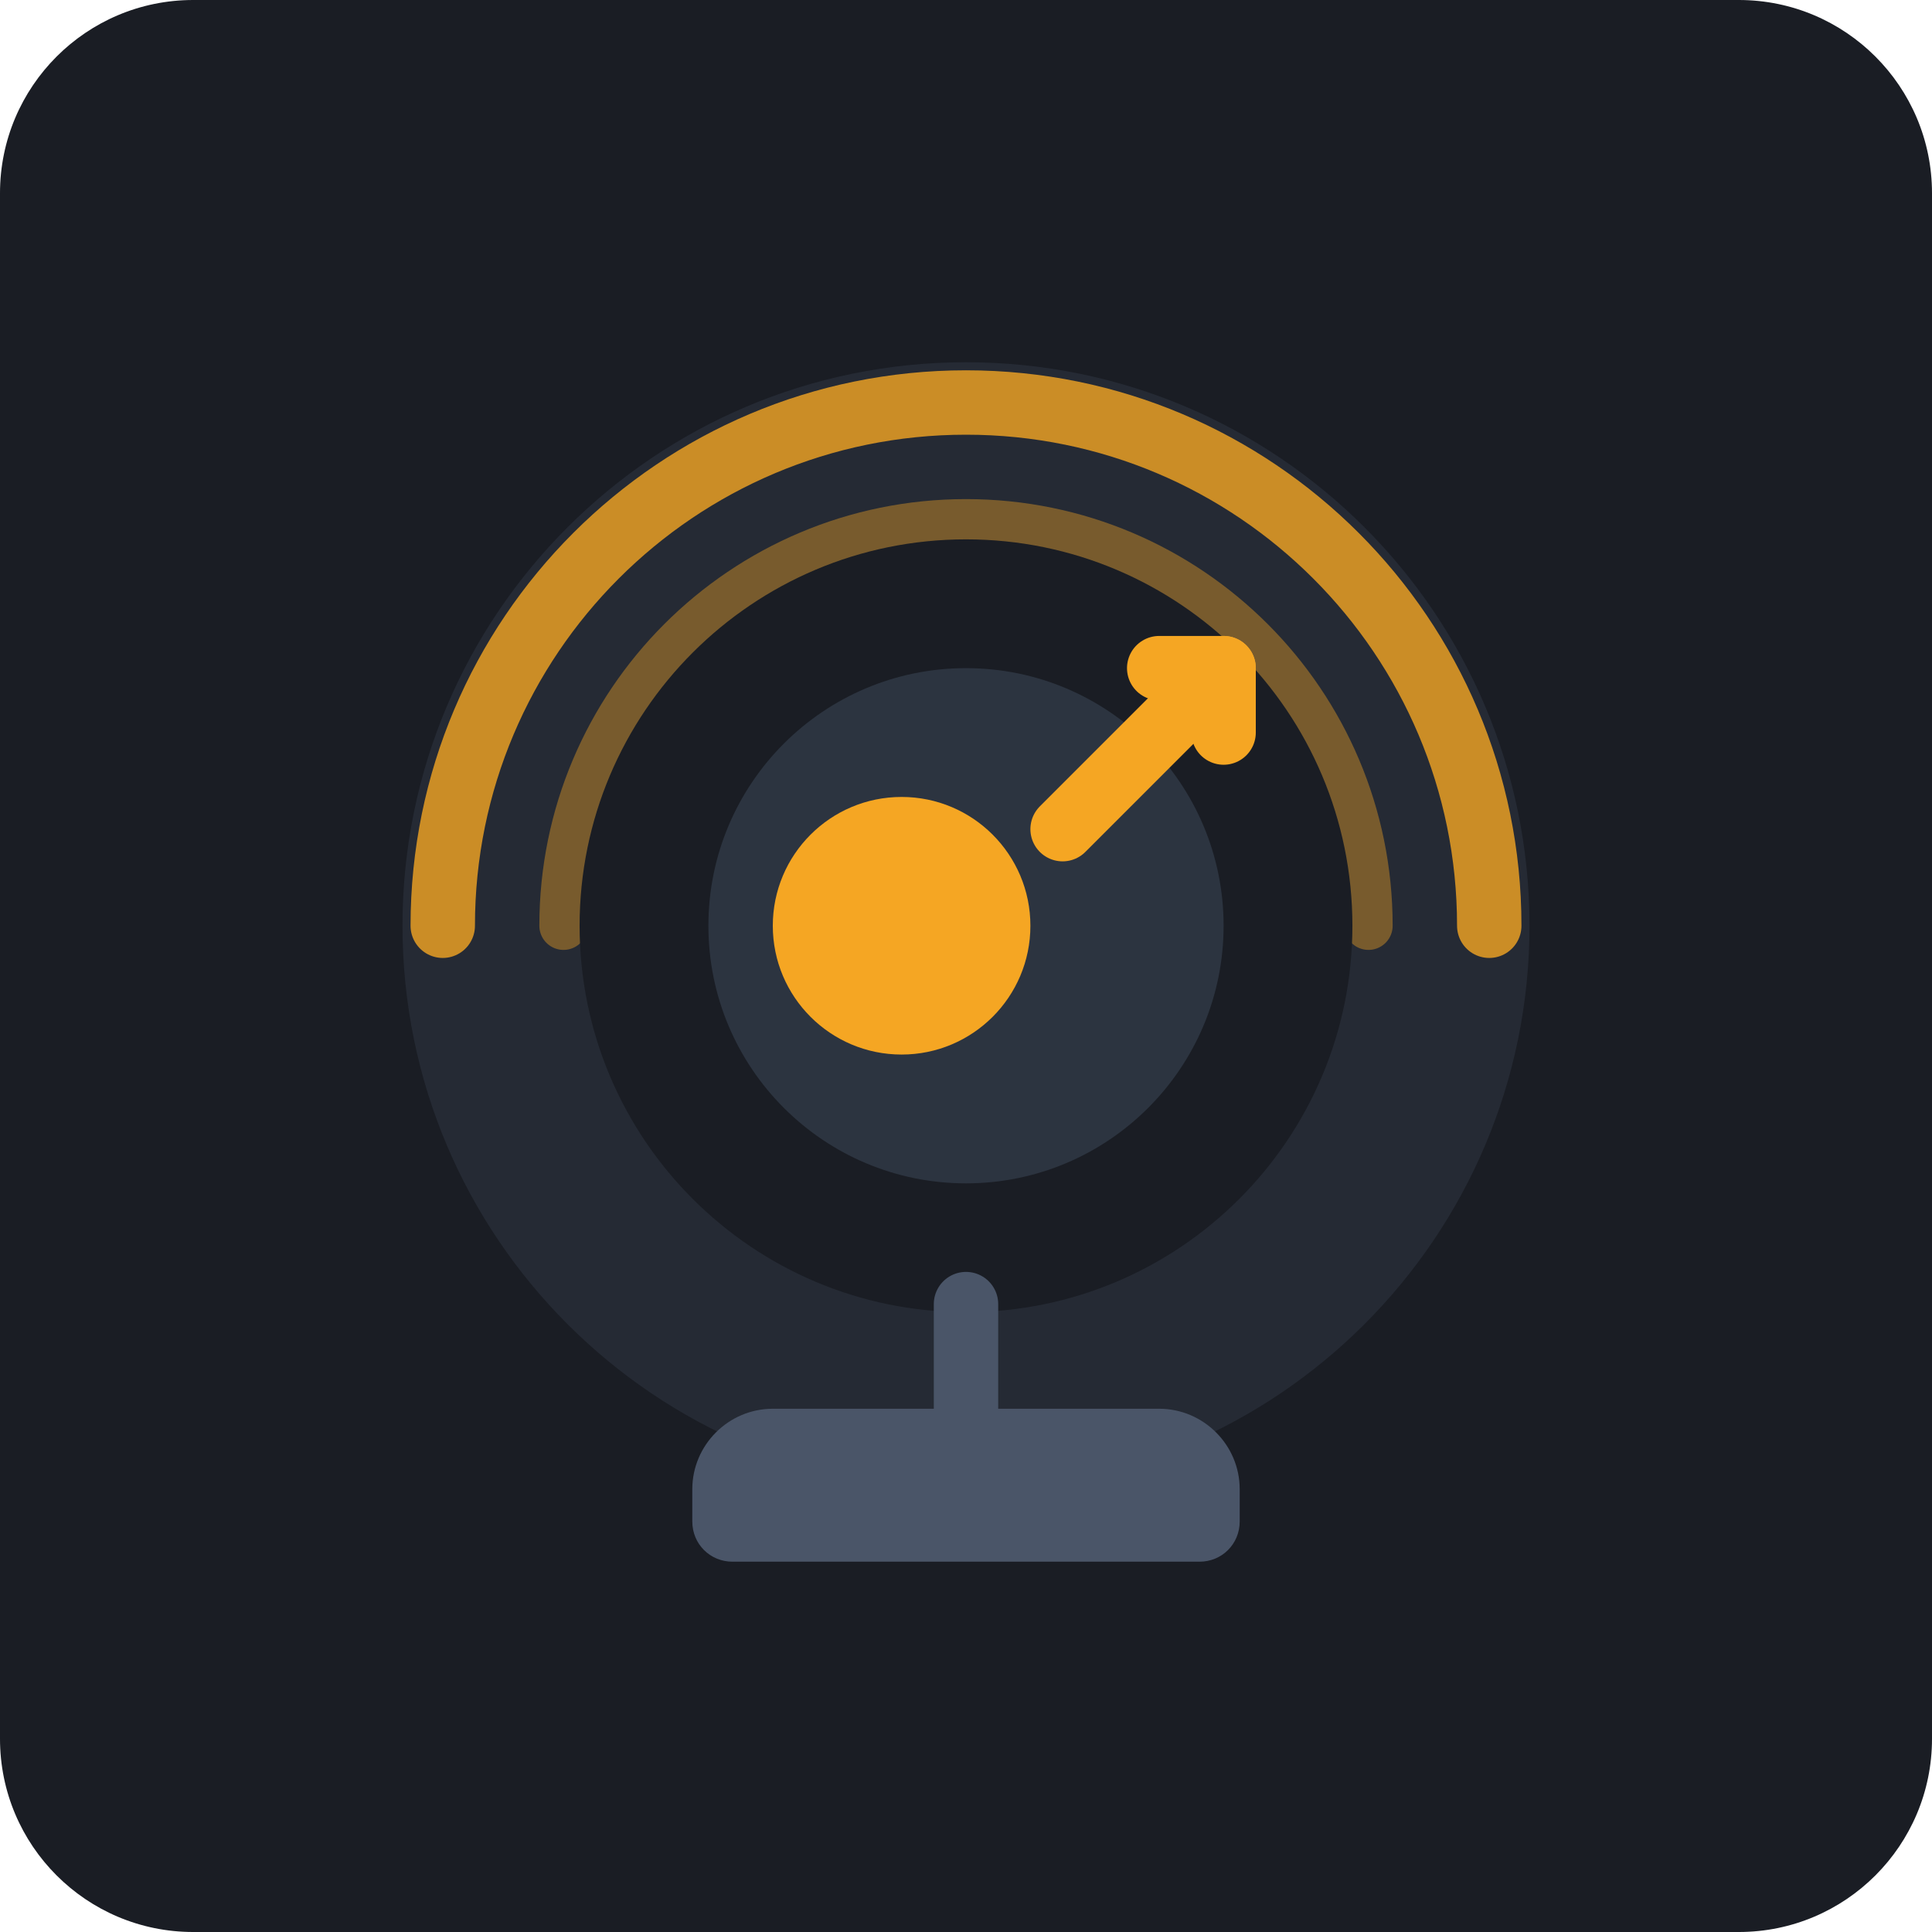
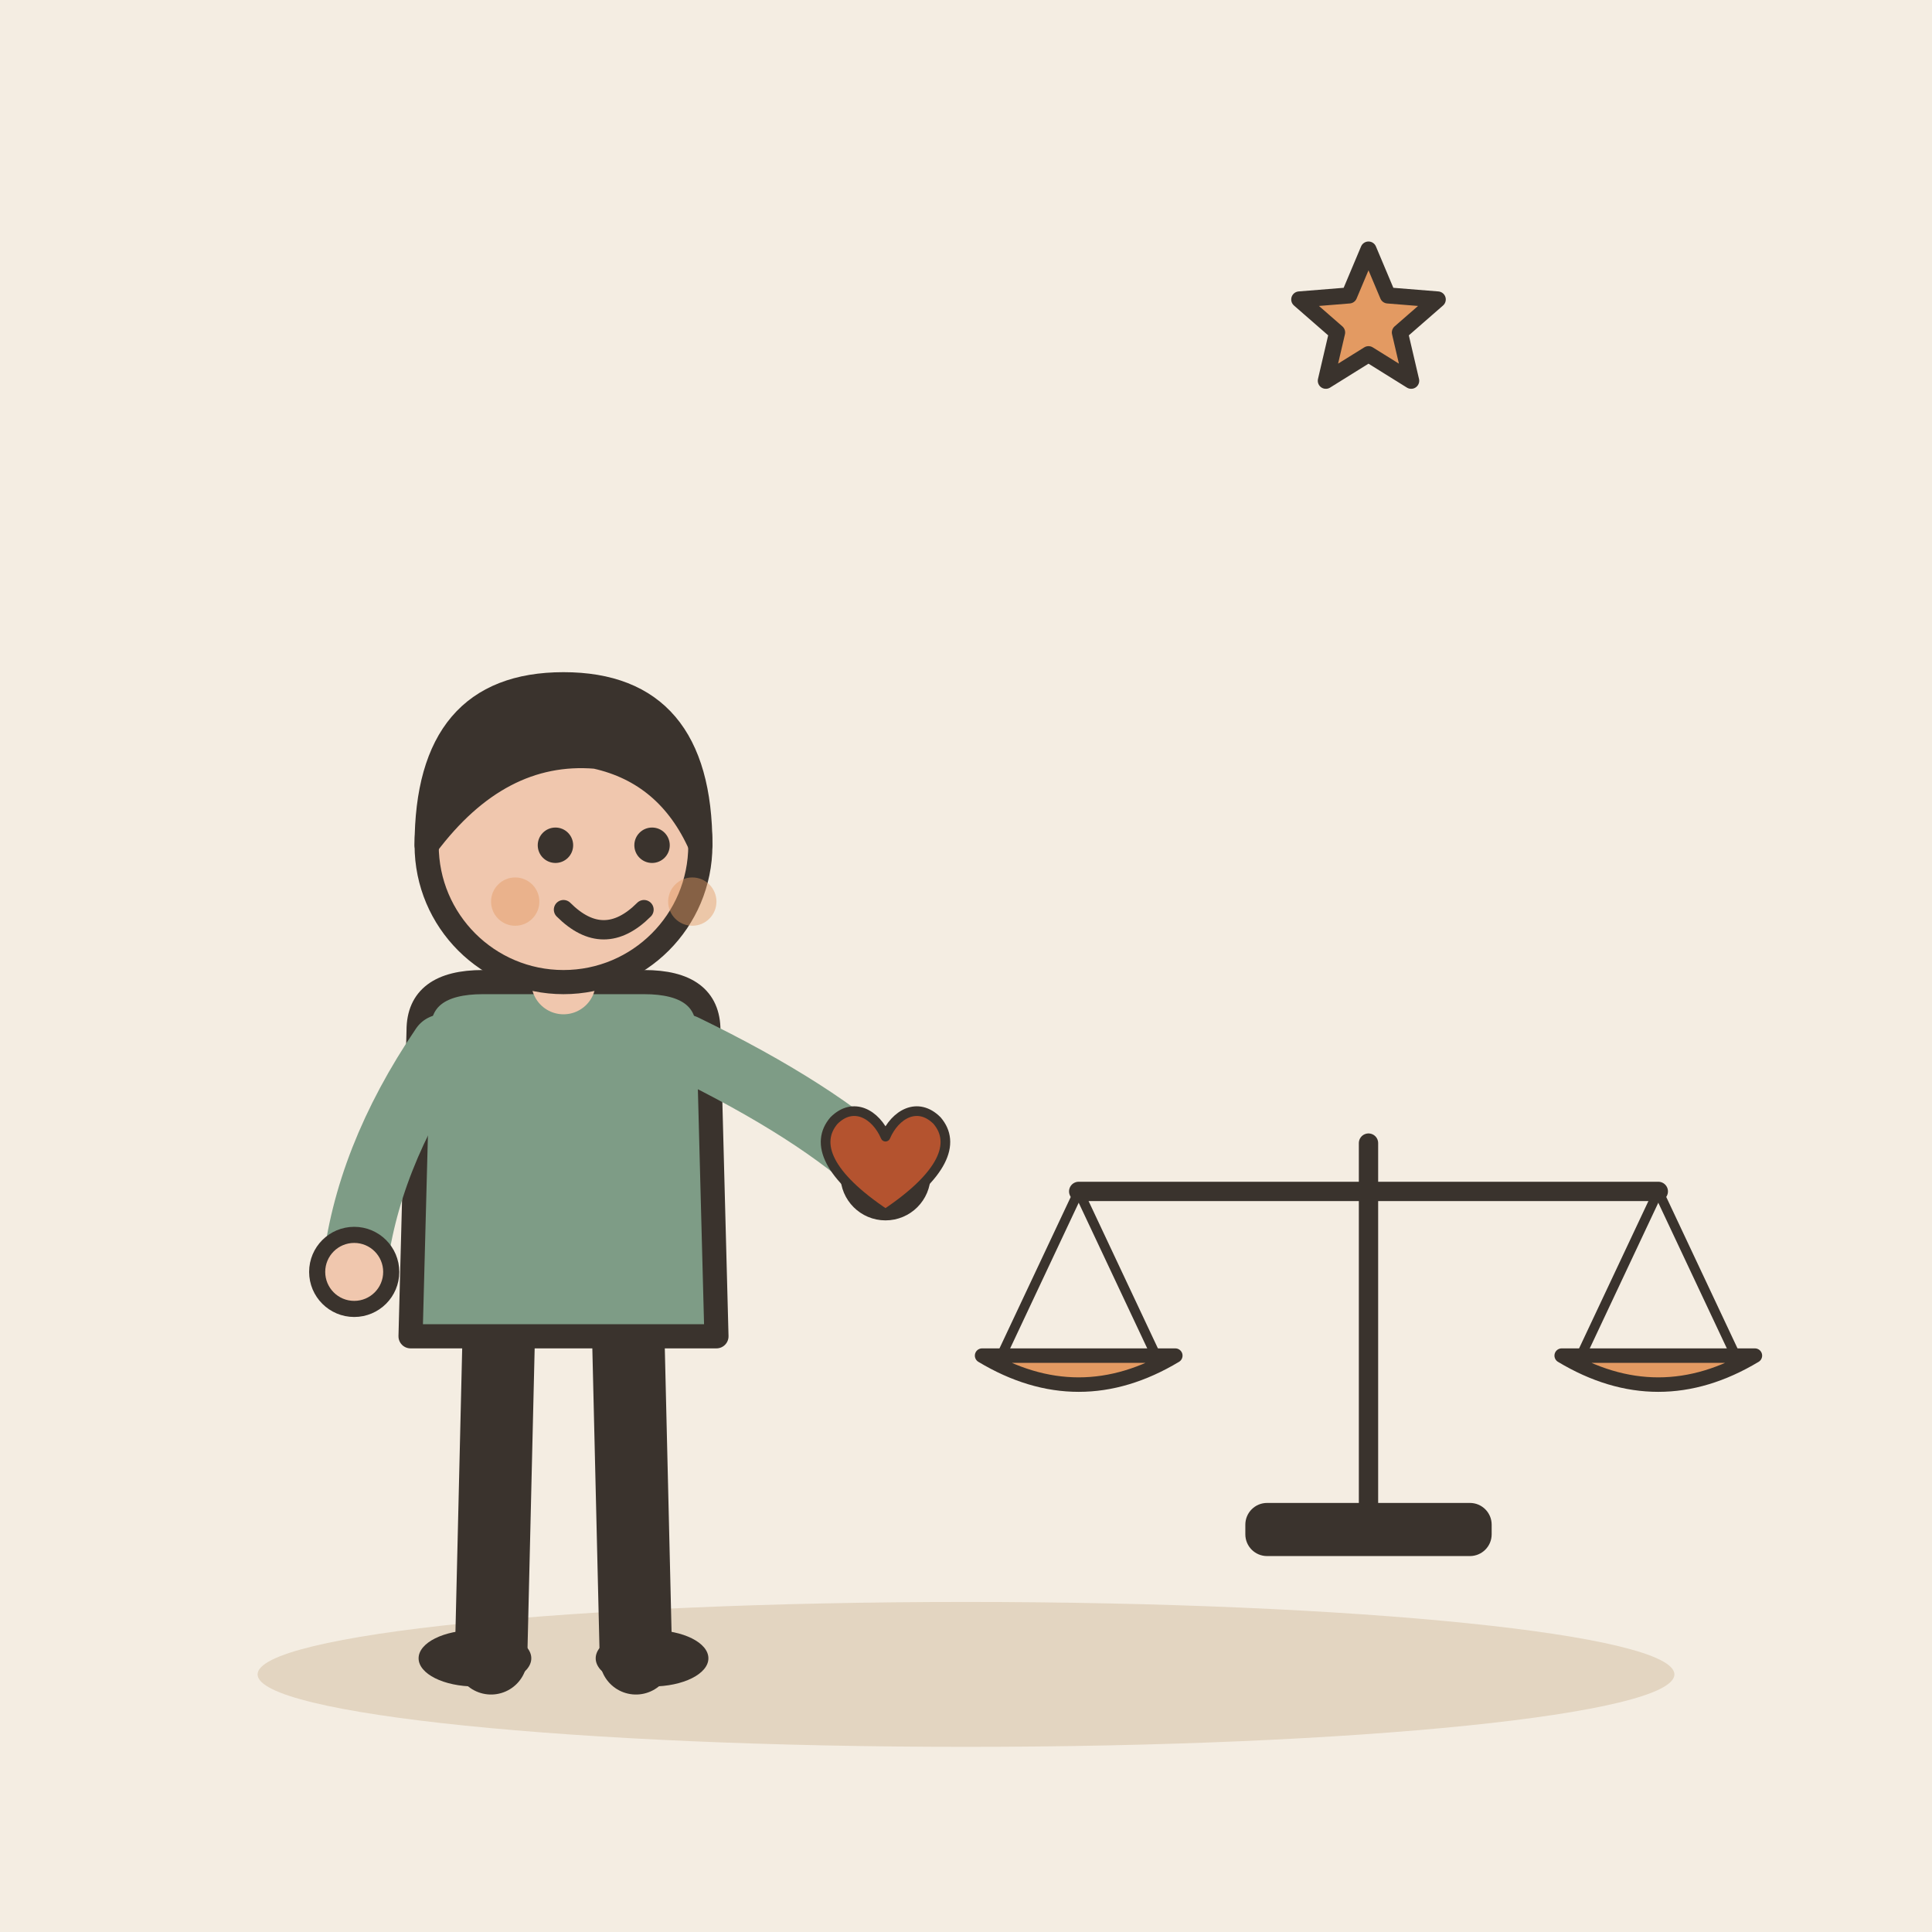
- <svg xmlns="http://www.w3.org/2000/svg" viewBox="0 0 240 240">
-   <rect width="240" height="240" rx="24" fill="#1A1D24" />
-   <circle cx="120" cy="115" r="70" fill="#252A34" />
-   <path d="M70 115 A50 50 0 0 1 170 115" stroke="#F5A623" stroke-width="6" stroke-linecap="round" fill="none" opacity="0.4" />
-   <path d="M55 115 A65 65 0 0 1 185 115" stroke="#F5A623" stroke-width="8" stroke-linecap="round" fill="none" opacity="0.8" />
-   <circle cx="120" cy="115" r="48" fill="#1A1D24" />
-   <circle cx="120" cy="115" r="32" fill="#2C3440" />
-   <circle cx="112" cy="115" r="16" fill="#F5A623" />
-   <path d="M 132 103 L 152 83" stroke="#F5A623" stroke-width="8" stroke-linecap="round" />
-   <path d="M 144 83 L 152 83 L 152 91" stroke="#F5A623" stroke-width="8" stroke-linecap="round" stroke-linejoin="round" fill="none" />
-   <path d="M96 175 L144 175 C149.5 175 154 179.5 154 185 L154 189 C154 191.8 151.8 194 149 194 L91 194 C88.2 194 86 191.8 86 189 L86 185 C86 179.5 90.5 175 96 175 Z" fill="#4A5568" />
-   <path d="M120 162 L120 176" stroke="#4A5568" stroke-width="8" stroke-linecap="round" />
+ <svg xmlns="http://www.w3.org/2000/svg" viewBox="0 0 240 240" data-style="editorial">
+   <rect width="240" height="240" fill="#F4EDE2" />
+   <ellipse cx="120" cy="208" rx="88" ry="9" fill="#E3D5C1" />
+   <g transform="translate(70 206)">
+     <path d="M-8 -42L-9 0" stroke="#3A332D" stroke-width="9" stroke-linecap="round" fill="none" />
+     <path d="M8 -42L9 0" stroke="#3A332D" stroke-width="9" stroke-linecap="round" fill="none" />
+     <ellipse cx="-11" cy="0" rx="7" ry="3.5" fill="#3A332D" />
+     <ellipse cx="11" cy="0" rx="7" ry="3.5" fill="#3A332D" />
+     <path d="M-18 -78Q-18 -84 -10 -84L10 -84Q18 -84 18 -78L19 -40L-19 -40Z" fill="#7E9C86" stroke="#3A332D" stroke-width="3" stroke-linecap="round" stroke-linejoin="round" />
+     <path d="M-15 -76Q-24.5 -62 -26 -48" fill="none" stroke="#7E9C86" stroke-width="8" stroke-linecap="round" stroke-linejoin="round" />
+     <circle cx="-26" cy="-48" r="4.6" fill="#F0C7AE" stroke="#3A332D" stroke-linecap="round" stroke-linejoin="round" stroke-width="2" />
+     <path d="M15 -76Q31.5 -68 40 -60" fill="none" stroke="#7E9C86" stroke-width="8" stroke-linecap="round" stroke-linejoin="round" />
+     <circle cx="40" cy="-60" r="4.6" fill="#F0C7AE" stroke="#3A332D" stroke-linecap="round" stroke-linejoin="round" stroke-width="2" />
+     <path d="M0 -84L0 -88" stroke="#F0C7AE" stroke-width="8" stroke-linecap="round" fill="none" />
+     <circle cx="0" cy="-101" r="17" fill="#F0C7AE" stroke="#3A332D" stroke-width="3" stroke-linecap="round" stroke-linejoin="round" />
+     <path d="M-17 -101Q-17 -121 0 -121Q17 -121 17 -101Q13 -110 4 -112Q-8 -113 -17 -101Z" fill="#3A332D" stroke="#3A332D" stroke-width="3" stroke-linecap="round" stroke-linejoin="round" />
+     <circle cx="-1" cy="-101" r="2.2" fill="#3A332D" />
+     <circle cx="11" cy="-101" r="2.2" fill="#3A332D" />
+     <path d="M0 -93Q5 -88 10 -93" fill="none" stroke="#3A332D" stroke-width="2.4" stroke-linecap="round" stroke-linejoin="round" />
+     <circle cx="-6" cy="-94" r="3" fill="#E39A62" opacity="0.45" />
+     <circle cx="16" cy="-94" r="3" fill="#E39A62" opacity="0.45" />
+     <g transform="translate(40 -60) scale(0.4 0.4)">
+       <path d="M0 12C-18 0 -22 -10 -16 -17C-10 -23 -3 -19 0 -12C3 -19 10 -23 16 -17C22 -10 18 0 0 12Z" fill="#B4532F" stroke="#3A332D" stroke-width="3" stroke-linecap="round" stroke-linejoin="round" />
+     </g>
+   </g>
+   <g transform="translate(170 190) scale(0.6 0.6)">
+     <path d="M0 0L0 -80" stroke="#3A332D" stroke-width="4" stroke-linecap="round" fill="none" />
+     <path d="M-60 -70L60 -70" stroke="#3A332D" stroke-width="4" stroke-linecap="round" fill="none" />
+     <path d="M-60 -70L-76 -36" stroke="#3A332D" stroke-width="2" stroke-linecap="round" fill="none" />
+     <path d="M-60 -70L-44 -36" stroke="#3A332D" stroke-width="2" stroke-linecap="round" fill="none" />
+     <path d="M60 -70L44 -36" stroke="#3A332D" stroke-width="2" stroke-linecap="round" fill="none" />
+     <path d="M60 -70L76 -36" stroke="#3A332D" stroke-width="2" stroke-linecap="round" fill="none" />
+     <path d="M-80 -36Q-60 -24 -40 -36Z" fill="#E39A62" stroke="#3A332D" stroke-width="3" stroke-linecap="round" stroke-linejoin="round" />
+     <path d="M40 -36Q60 -24 80 -36Z" fill="#E39A62" stroke="#3A332D" stroke-width="3" stroke-linecap="round" stroke-linejoin="round" />
+     <rect x="-24" y="-4" width="48" height="8" rx="3" fill="#3A332D" stroke="#3A332D" stroke-width="3" stroke-linecap="round" stroke-linejoin="round" />
+   </g>
+   <path d="M170.0 31.0L172.4 36.7L178.6 37.2L173.9 41.3L175.3 47.3L170.0 44.0L164.7 47.3L166.1 41.3L161.4 37.2L167.6 36.7Z" fill="#E39A62" stroke="#3A332D" stroke-width="2" stroke-linecap="round" stroke-linejoin="round" />
</svg>
